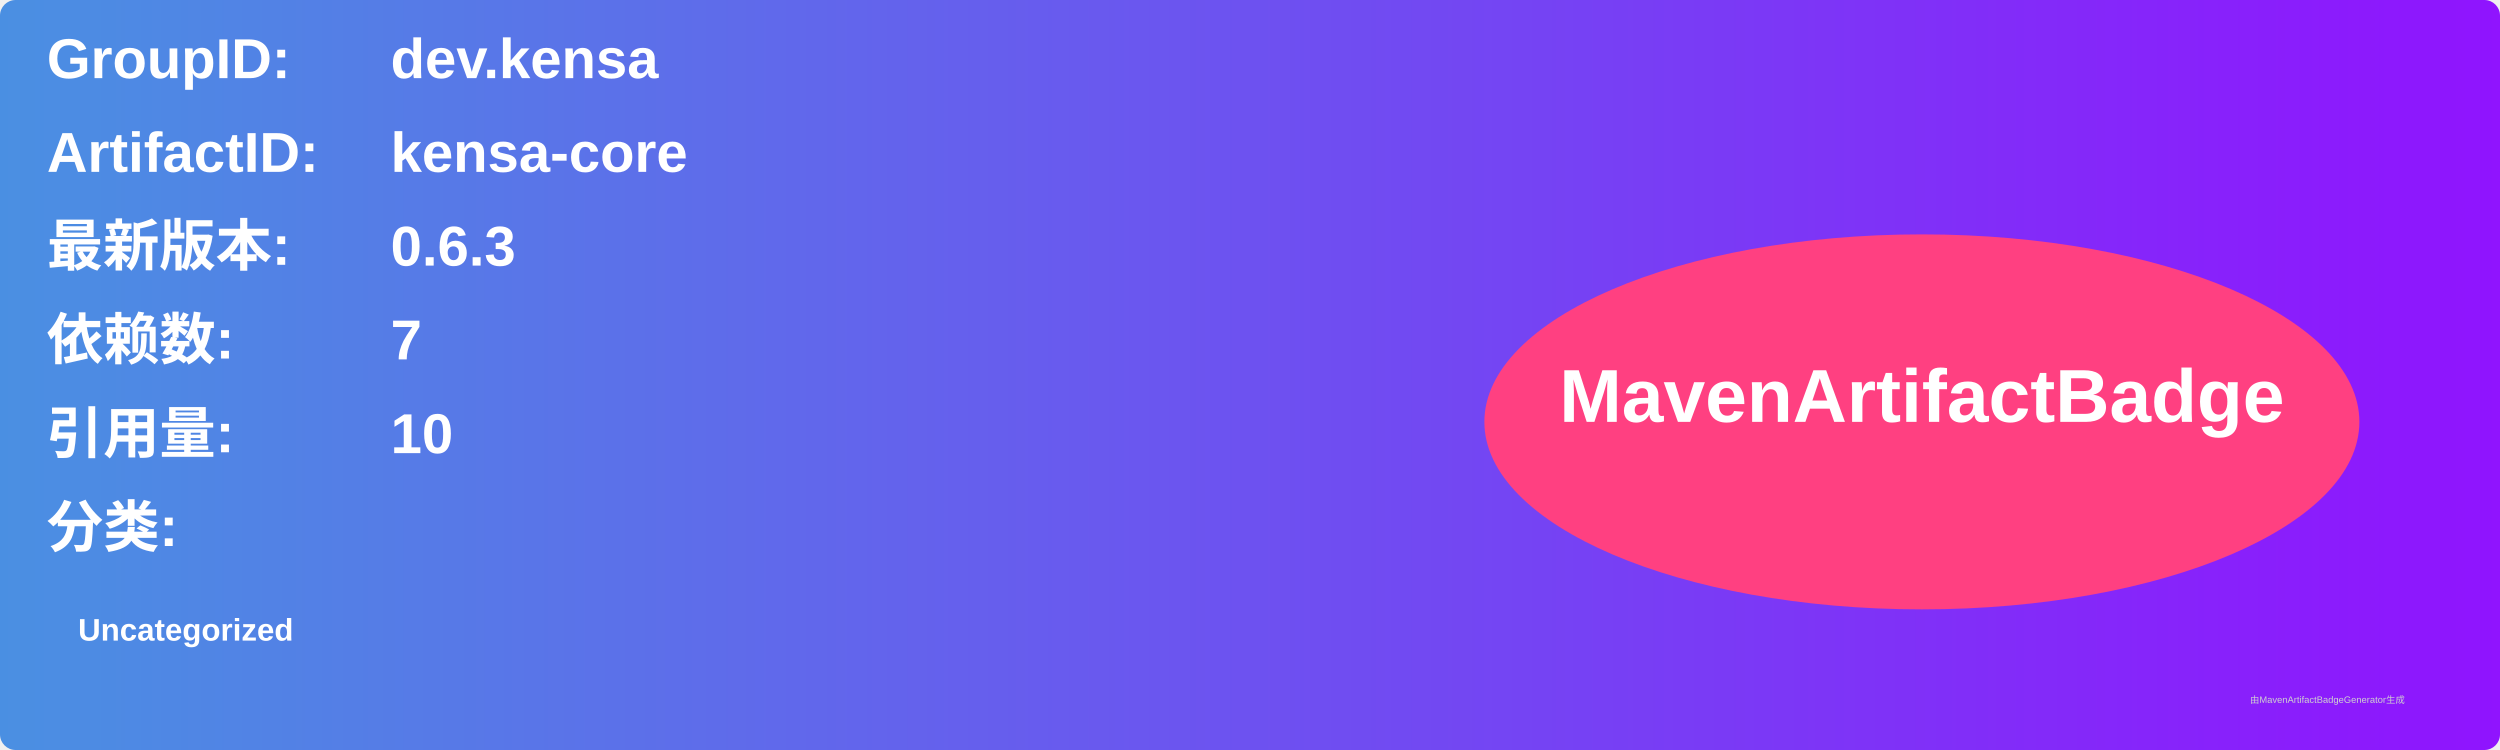
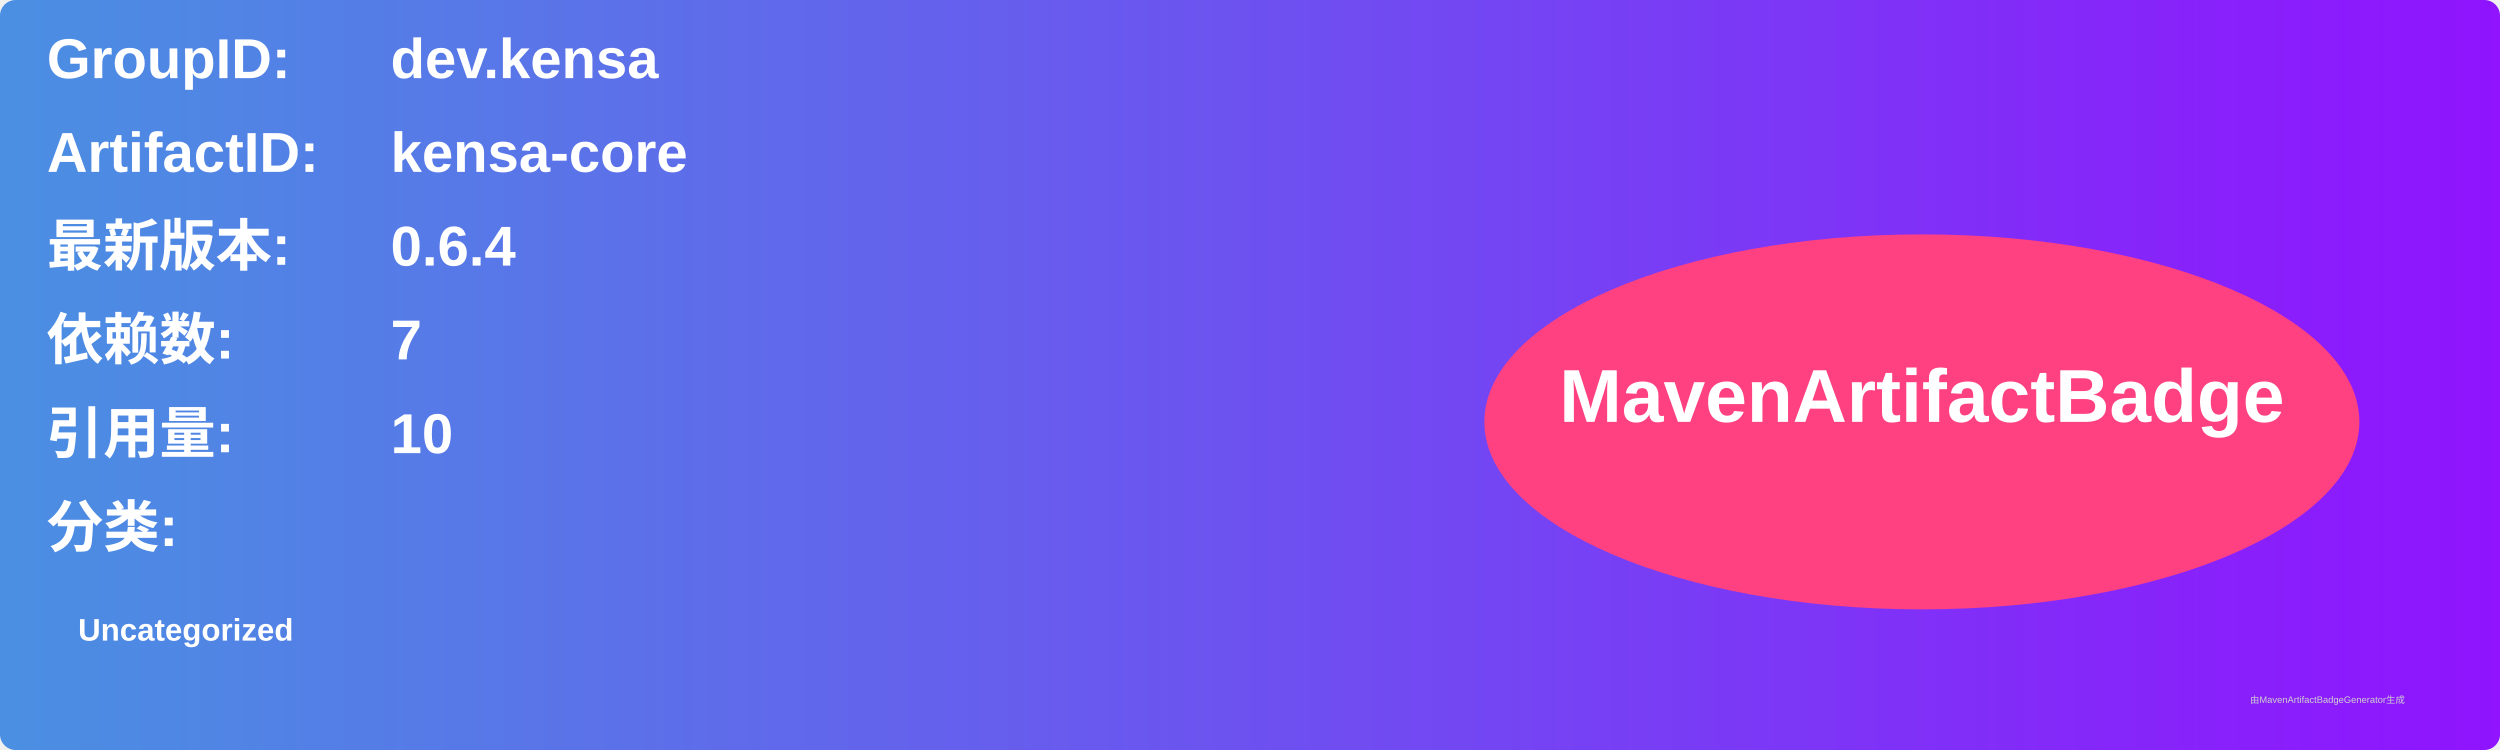
<svg xmlns="http://www.w3.org/2000/svg" width="800" height="240" viewBox="0 0 800 240">
  <linearGradient id="grad" x1="0%" y1="0%" x2="100%" y2="0%">
    <stop offset="0%" stop-color="#4a90e2" />
    <stop offset="100%" stop-color="#9013fe" />
  </linearGradient>
  <rect width="100%" height="100%" rx="5" ry="5" fill="url(#grad)" />
  <g transform="translate(15, 15)">
    <text x="0" y="10" font-family="Arial" font-size="18" fill="white" font-weight="bold" width="260">GroupID:</text>
    <text x="110" y="10" font-family="Arial" font-size="18" fill="white" font-weight="bold" width="460">dev.kensa</text>
    <text x="0" y="40" font-family="Arial" font-size="18" fill="white" font-weight="bold" width="260">ArtifactID:</text>
    <text x="110" y="40" font-family="Arial" font-size="18" fill="white" font-weight="bold" width="460">kensa-core</text>
    <text x="0" y="70" font-family="Arial" font-size="18" fill="white" font-weight="bold">最新版本:</text>
    <text x="110" y="70" font-family="Arial" font-size="18" fill="white" font-weight="bold">
-       <tspan font-weight="bold">0.6.3</tspan>
+       <tspan font-weight="bold">0.6.4</tspan>
    </text>
    <text x="0" y="100" font-family="Arial" font-size="18" fill="white" font-weight="bold">依赖数: </text>
    <text x="110" y="100" font-family="Arial" font-size="18" fill="white">
      <tspan font-weight="bold">7</tspan>
    </text>
    <text x="0" y="130" font-family="Arial" font-size="18" fill="white" font-weight="bold">引用量: </text>
    <text x="110" y="130" font-family="Arial" font-size="18" fill="white">
      <tspan font-weight="bold">10</tspan>
    </text>
    <text x="0" y="160" font-family="Arial" font-size="18" fill="white" font-weight="bold">分类:</text>
    <text x="10" y="190" font-family="Arial" font-size="10" fill="white">
      <tspan font-weight="bold">Uncategorized</tspan>
    </text>
    <ellipse cx="600" cy="120" rx="140" ry="60" fill="#ff4081" />
    <text x="600" y="120" text-anchor="middle" font-family="Arial" font-size="24" fill="white" font-weight="bold">MavenArtifactBadge</text>
  </g>
  <text x="720" y="225" font-family="Arial" font-size="3" fill="#d0d0d0">由MavenArtifactBadgeGenerator生成</text>
</svg>
